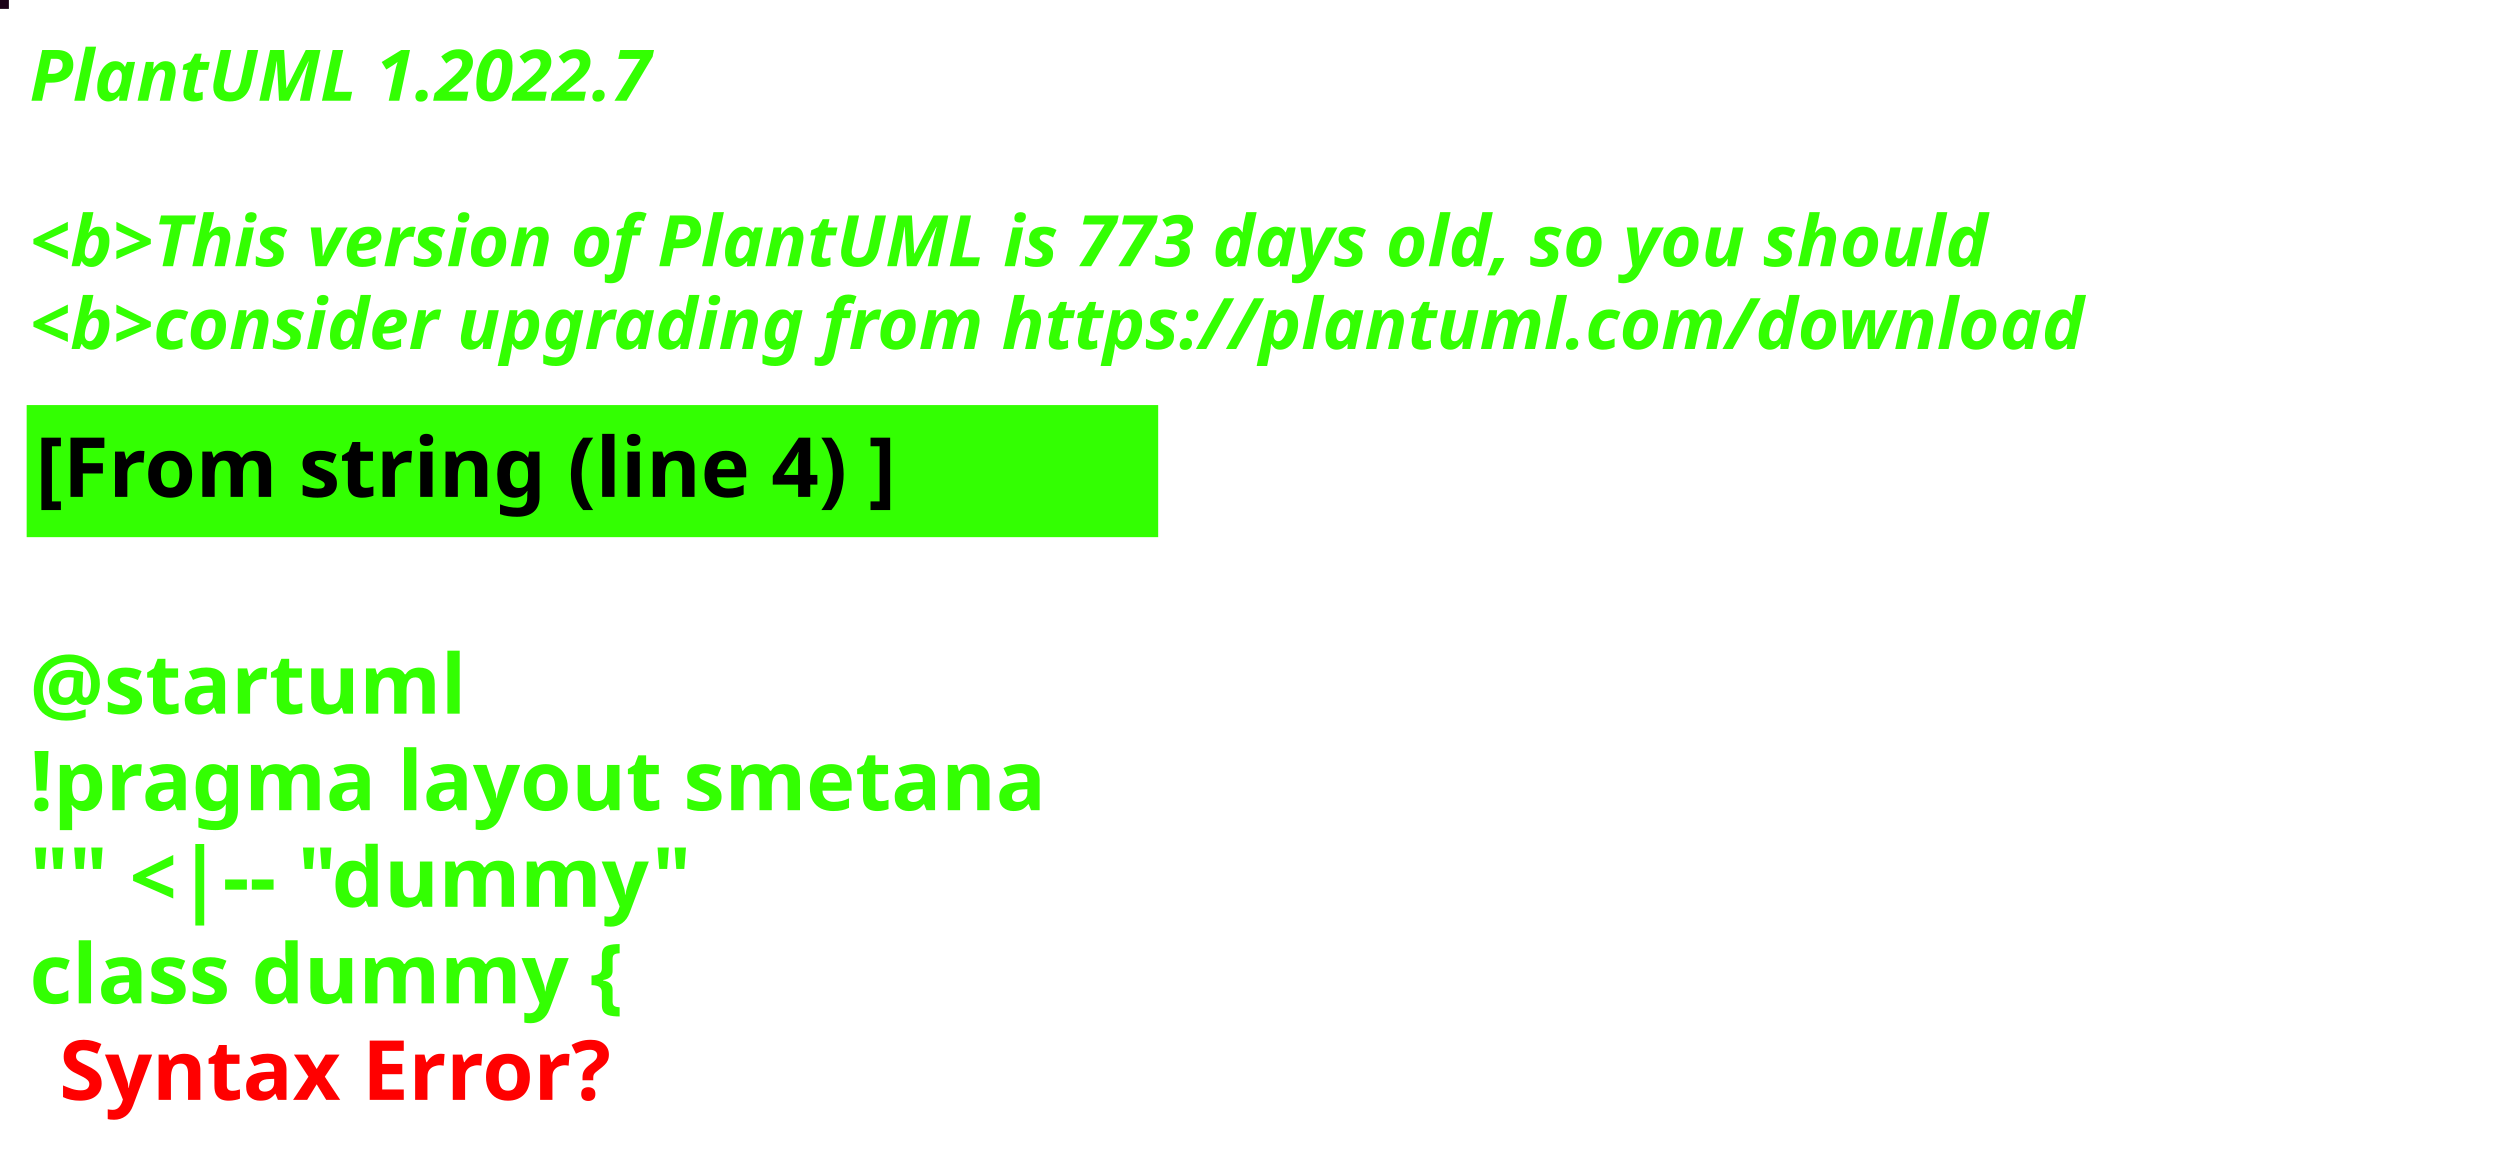
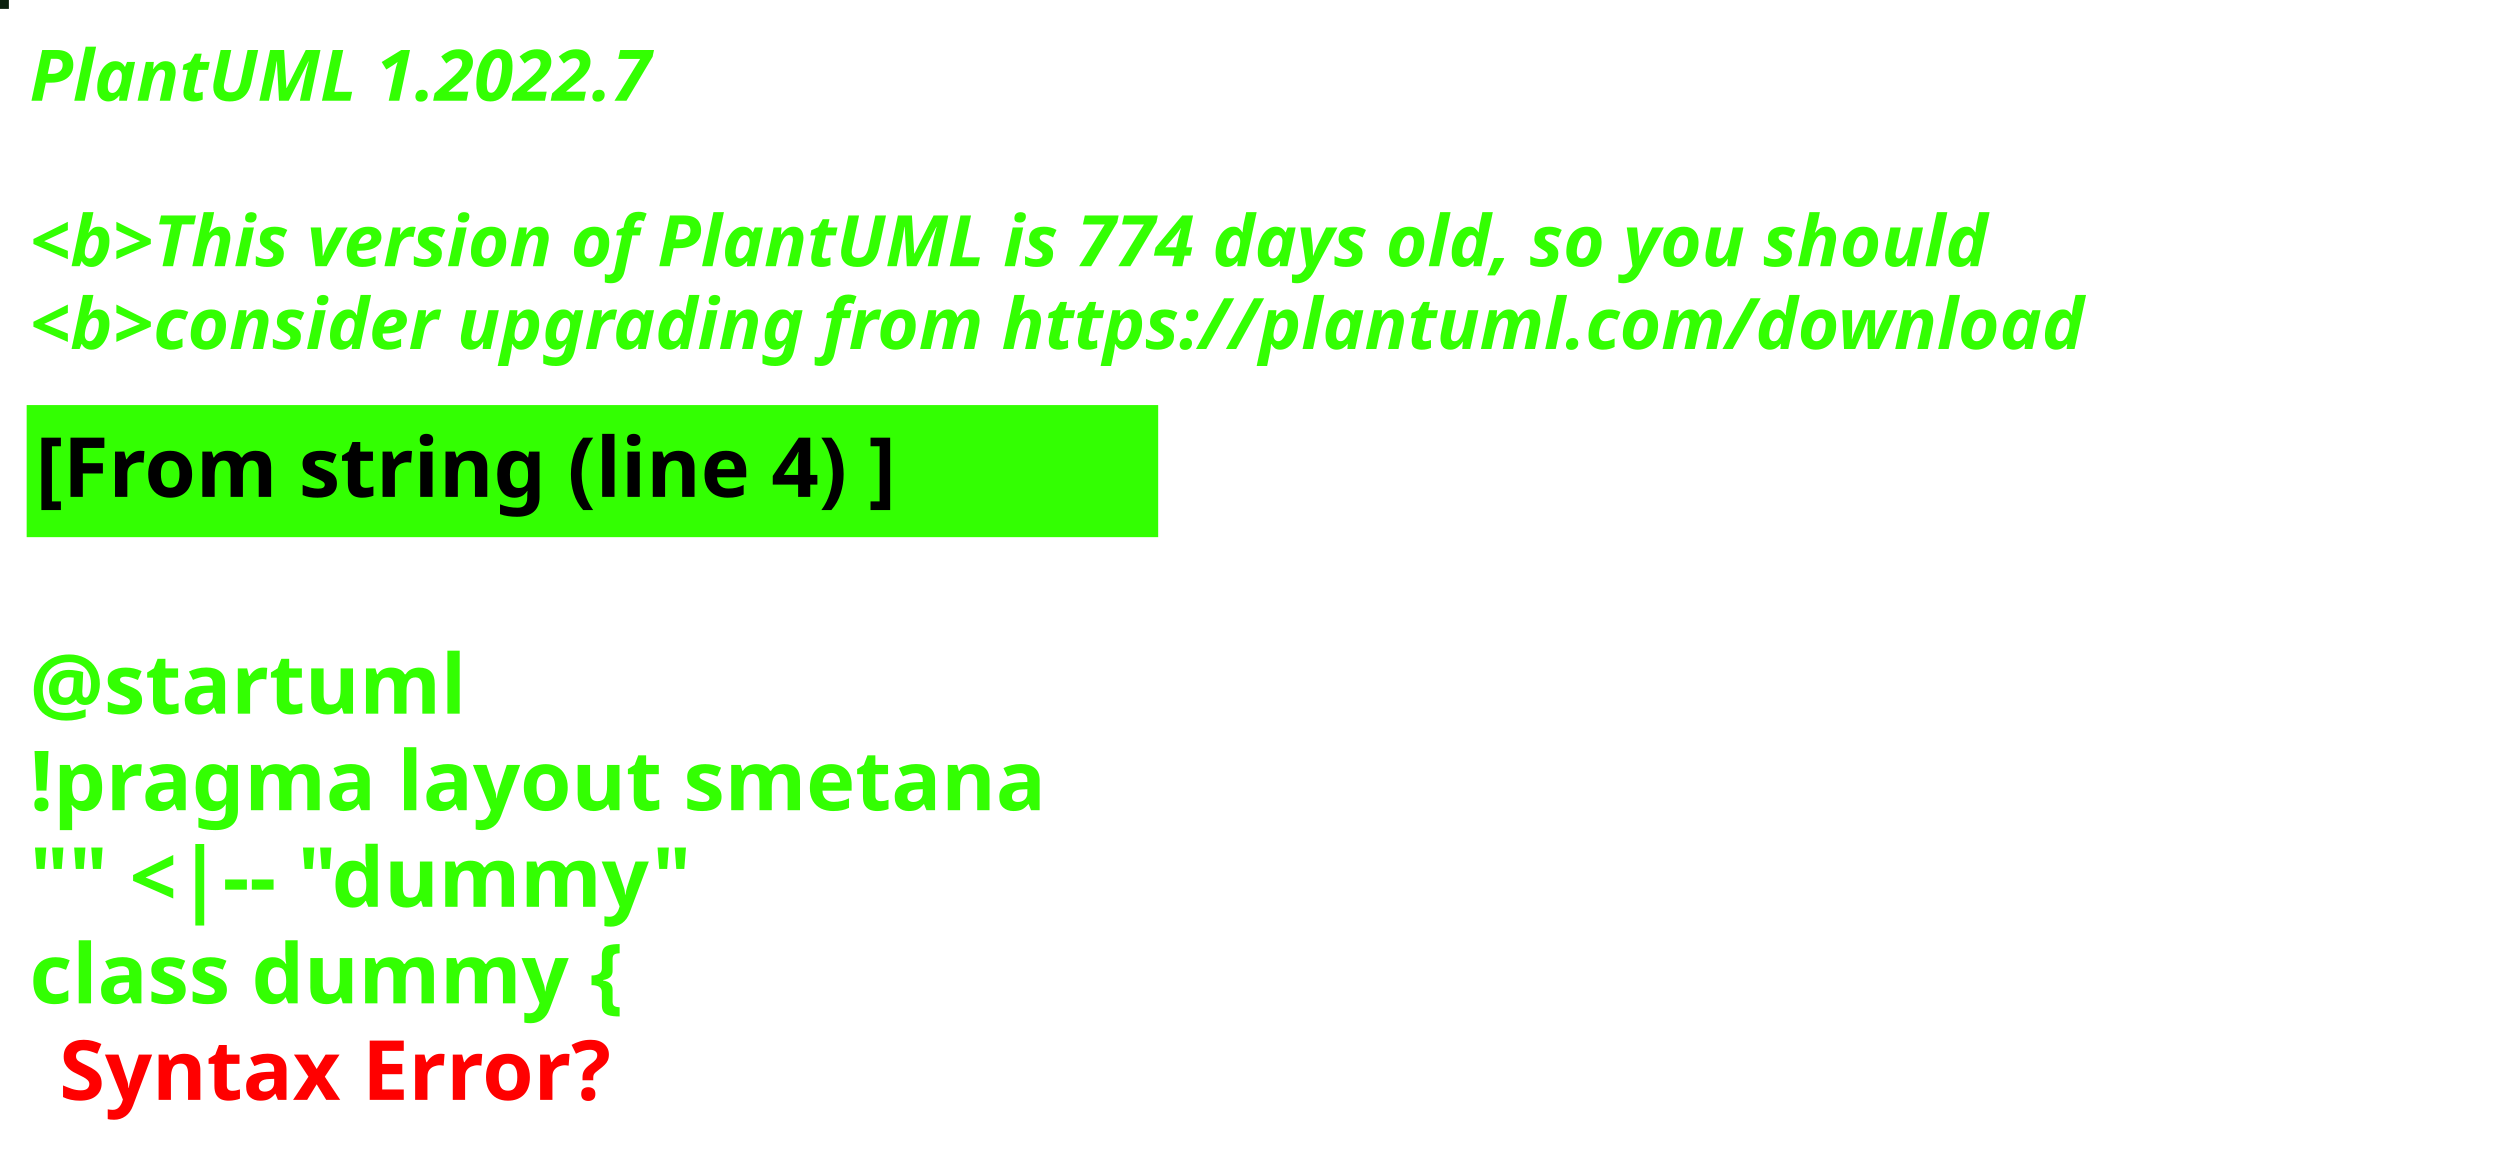
<svg xmlns="http://www.w3.org/2000/svg" contentStyleType="text/css" height="194px" preserveAspectRatio="none" style="width:422px;height:194px;background:#000000;" version="1.1" viewBox="0 0 422 194" width="422px" zoomAndPan="magnify">
  <defs />
  <g>
-     <rect fill="#1C0218" height="1" style="stroke:#1C0218;stroke-width:1.0;" width="1" x="0" y="0" />
+     <rect fill="#0A200D" height="1" style="stroke:#0A200D;stroke-width:1.0;" width="1" x="0" y="0" />
    <text fill="#33FF02" font-family="sans-serif" font-size="12" font-style="italic" font-weight="bold" lengthAdjust="spacing" textLength="127" x="5" y="17">PlantUML 1.2022.7</text>
    <text fill="#33FF02" font-family="sans-serif" font-size="12" font-style="italic" font-weight="bold" lengthAdjust="spacing" textLength="4" x="5" y="30.969"> </text>
-     <text fill="#33FF02" font-family="sans-serif" font-size="12" font-style="italic" font-weight="bold" lengthAdjust="spacing" textLength="399" x="5" y="44.938">&lt;b&gt;This version of PlantUML is 773 days old, so you should</text>
+     <text fill="#33FF02" font-family="sans-serif" font-size="12" font-style="italic" font-weight="bold" lengthAdjust="spacing" textLength="399" x="5" y="44.938">&lt;b&gt;This version of PlantUML is 774 days old, so you should</text>
    <text fill="#33FF02" font-family="sans-serif" font-size="12" font-style="italic" font-weight="bold" lengthAdjust="spacing" textLength="408" x="5" y="58.906">&lt;b&gt;consider upgrading from https://plantuml.com/download</text>
    <rect fill="#33FF02" height="21.297" style="stroke:#33FF02;stroke-width:1.0;" width="190" x="5" y="68.875" />
    <text fill="#000000" font-family="sans-serif" font-size="14" font-weight="bold" lengthAdjust="spacing" textLength="168" x="6" y="83.875">[From string (line 4) ]</text>
    <text fill="#33FF02" font-family="sans-serif" font-size="14" font-weight="bold" lengthAdjust="spacing" textLength="5" x="5" y="104.172"> </text>
    <text fill="#33FF02" font-family="sans-serif" font-size="14" font-weight="bold" lengthAdjust="spacing" textLength="79" x="5" y="120.469">@startuml</text>
    <text fill="#33FF02" font-family="sans-serif" font-size="14" font-weight="bold" lengthAdjust="spacing" textLength="190" x="5" y="136.766">!pragma layout smetana</text>
    <text fill="#33FF02" font-family="sans-serif" font-size="14" font-weight="bold" lengthAdjust="spacing" textLength="124" x="5" y="153.062">"" &lt;|-- "dummy"</text>
    <text fill="#33FF02" font-family="sans-serif" font-size="14" font-weight="bold" lengthAdjust="spacing" text-decoration="wavy underline" textLength="117" x="5" y="169.359">class dummy {</text>
    <text fill="#FF0000" font-family="sans-serif" font-size="14" font-weight="bold" lengthAdjust="spacing" textLength="106" x="10" y="185.656">Syntax Error?</text>
  </g>
</svg>
